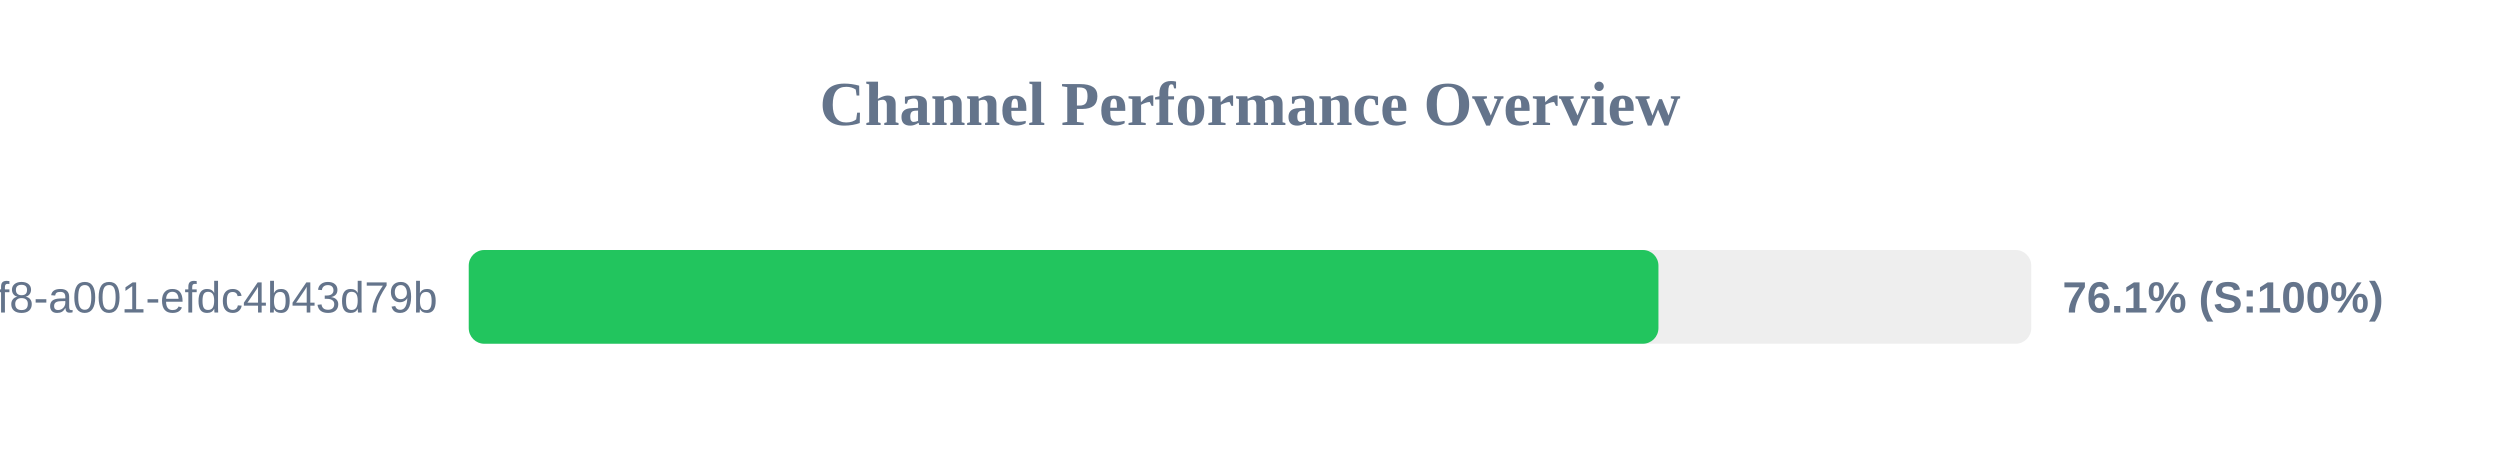
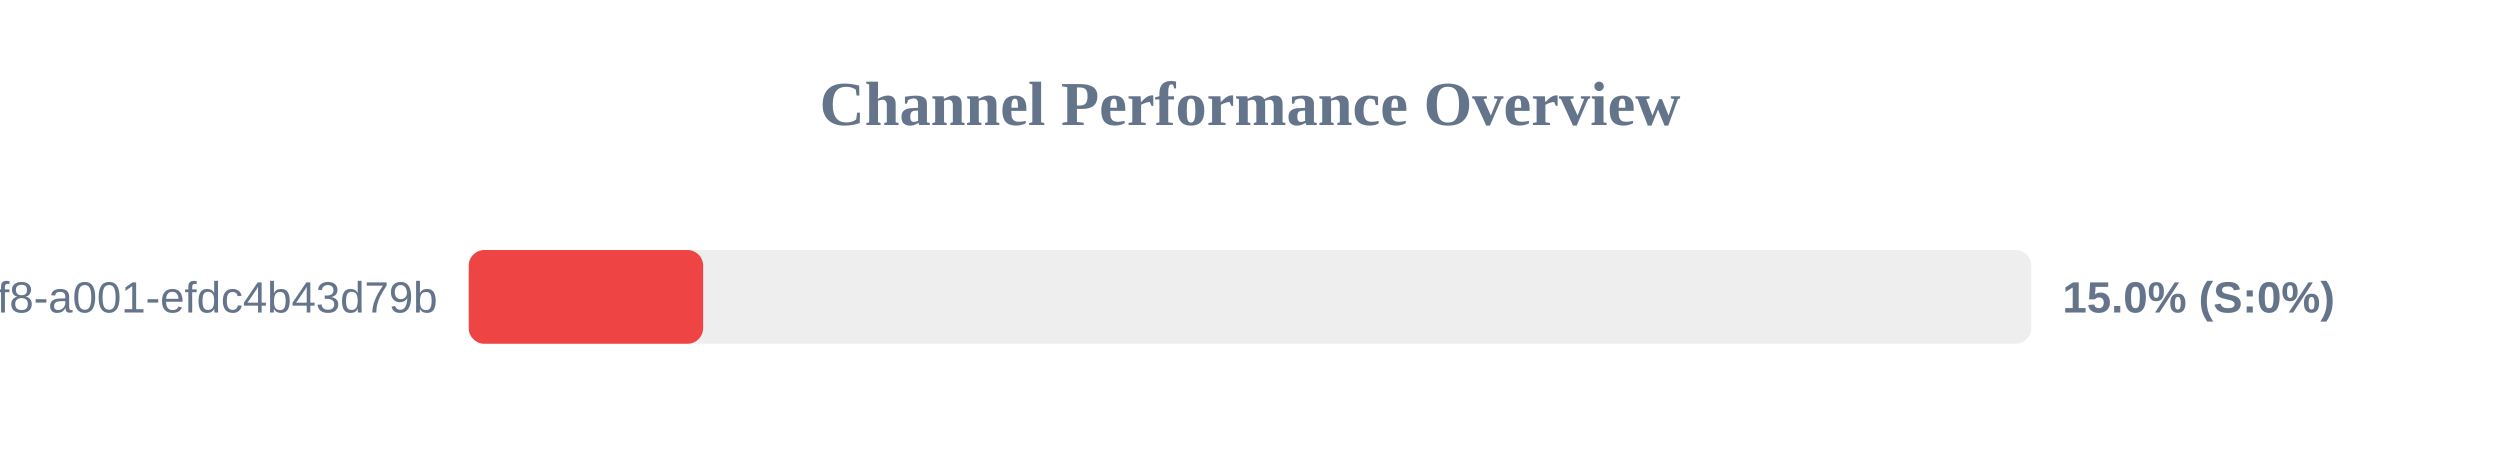
<svg xmlns="http://www.w3.org/2000/svg" width="800" height="150" version="1.1">
  <style>
        .row { font: 14px Arial; fill: #64748b; }
        .score { font: bold 14px Arial; fill: #64748b; }
    </style>
  <text x="400" y="40" text-anchor="middle" font-size="20px" font-weight="bold" fill="#64748b">Channel Performance Overview</text>
  <rect x="150" y="80" width="500" height="30" fill="#eee" rx="5" />
-   <rect x="150" y="80" width="380.7" height="30" fill="#22c55e" rx="5" />
+   <rect x="150" y="80" width="75.0" height="30" fill="#ef4444" rx="5" />
  <text x="140" y="100" text-anchor="end" class="row">?uuid=1fdb6b30-5371-4ff8-a001-efdc4b43d79b</text>
-   <text x="660" y="100" text-anchor="start" class="score">76.1% (S:100%)</text>
+   <text x="660" y="100" text-anchor="start" class="score">15.0% (S:0%)</text>
</svg>
